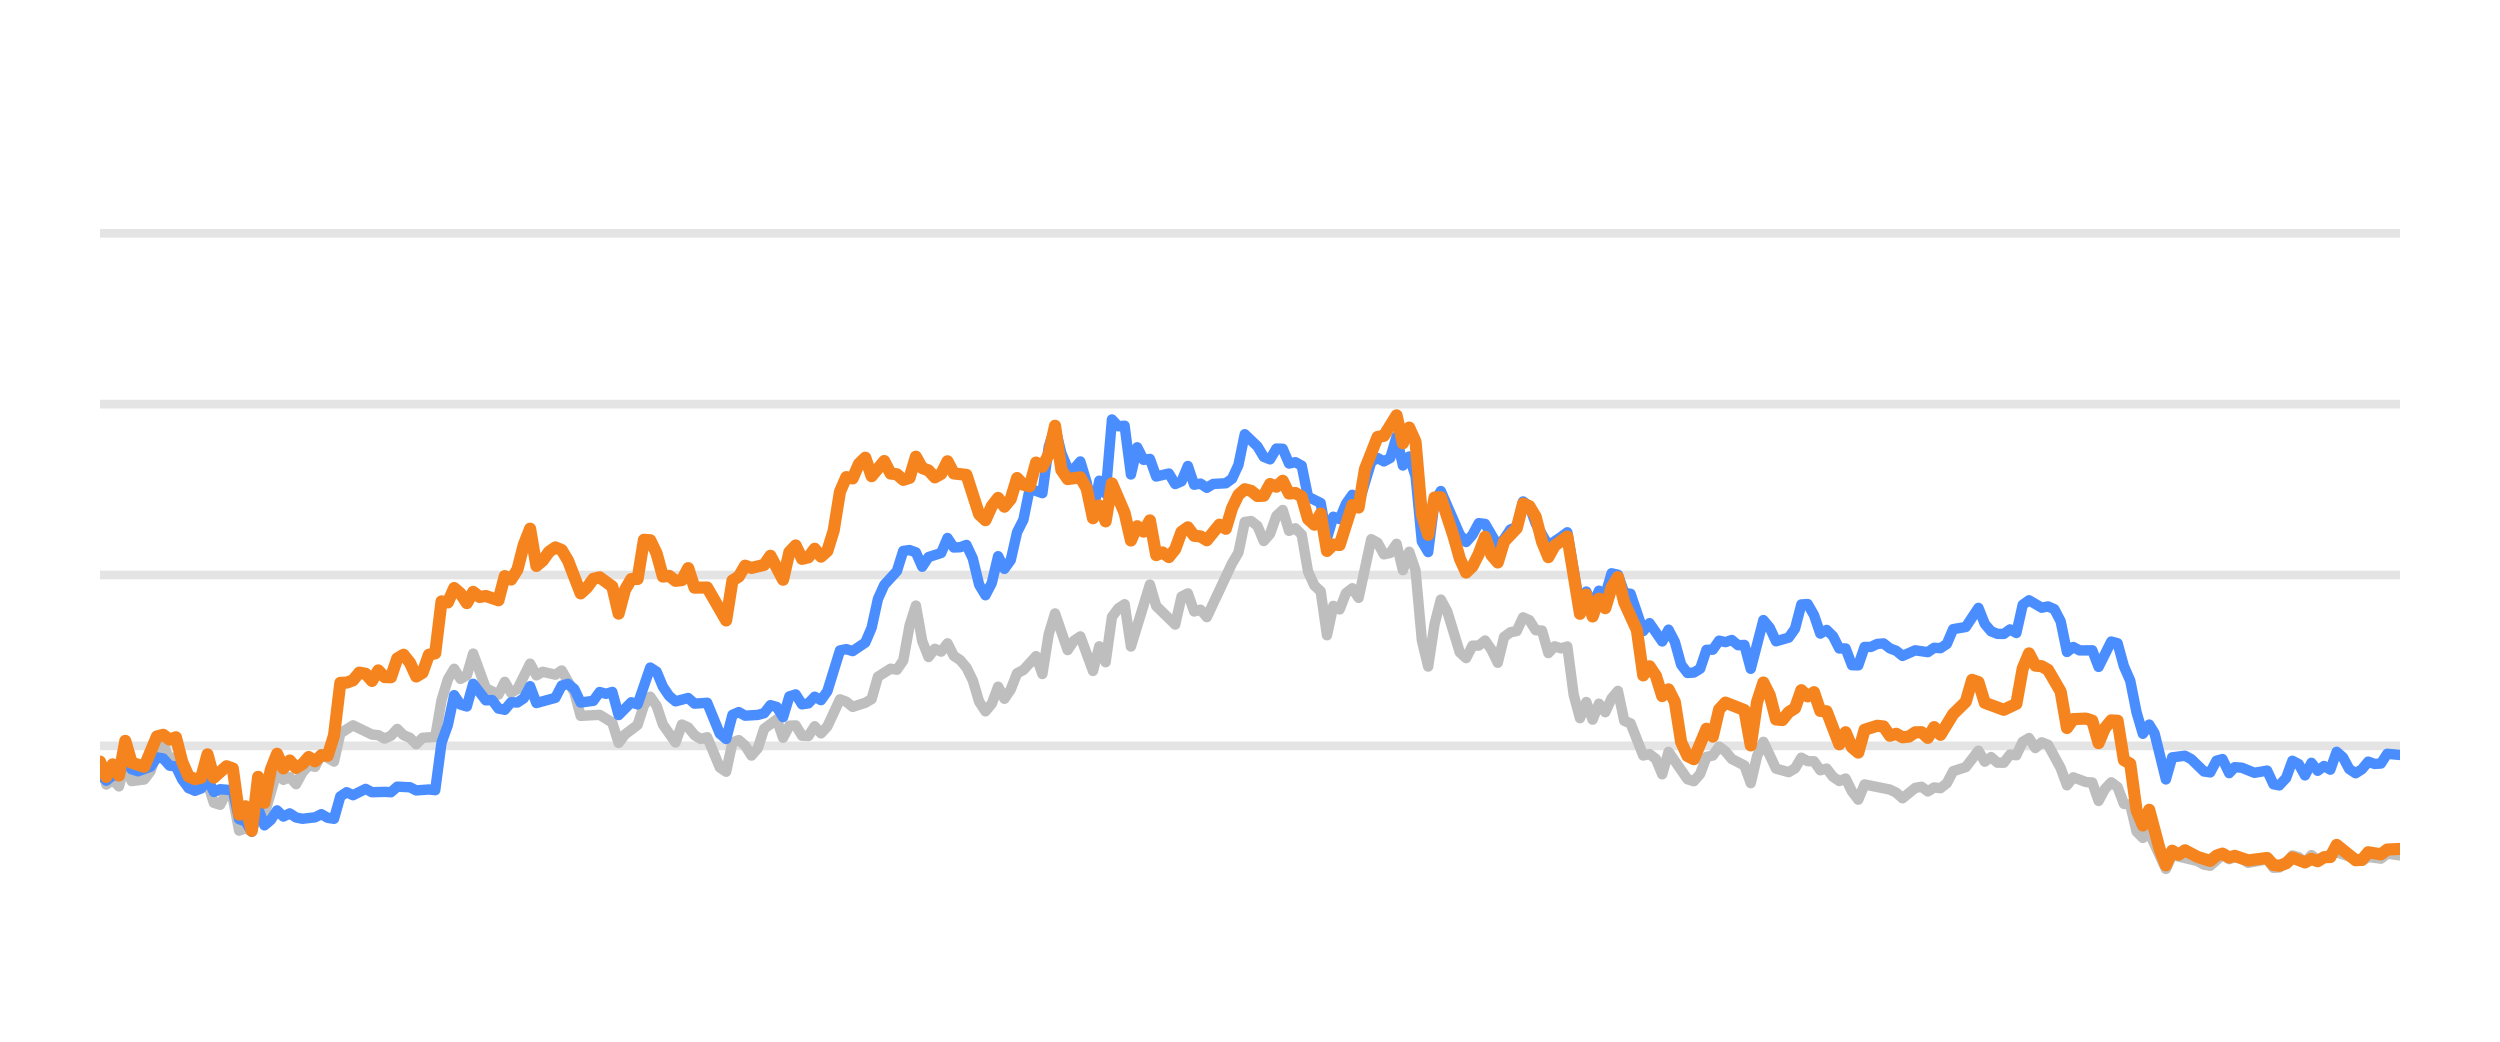
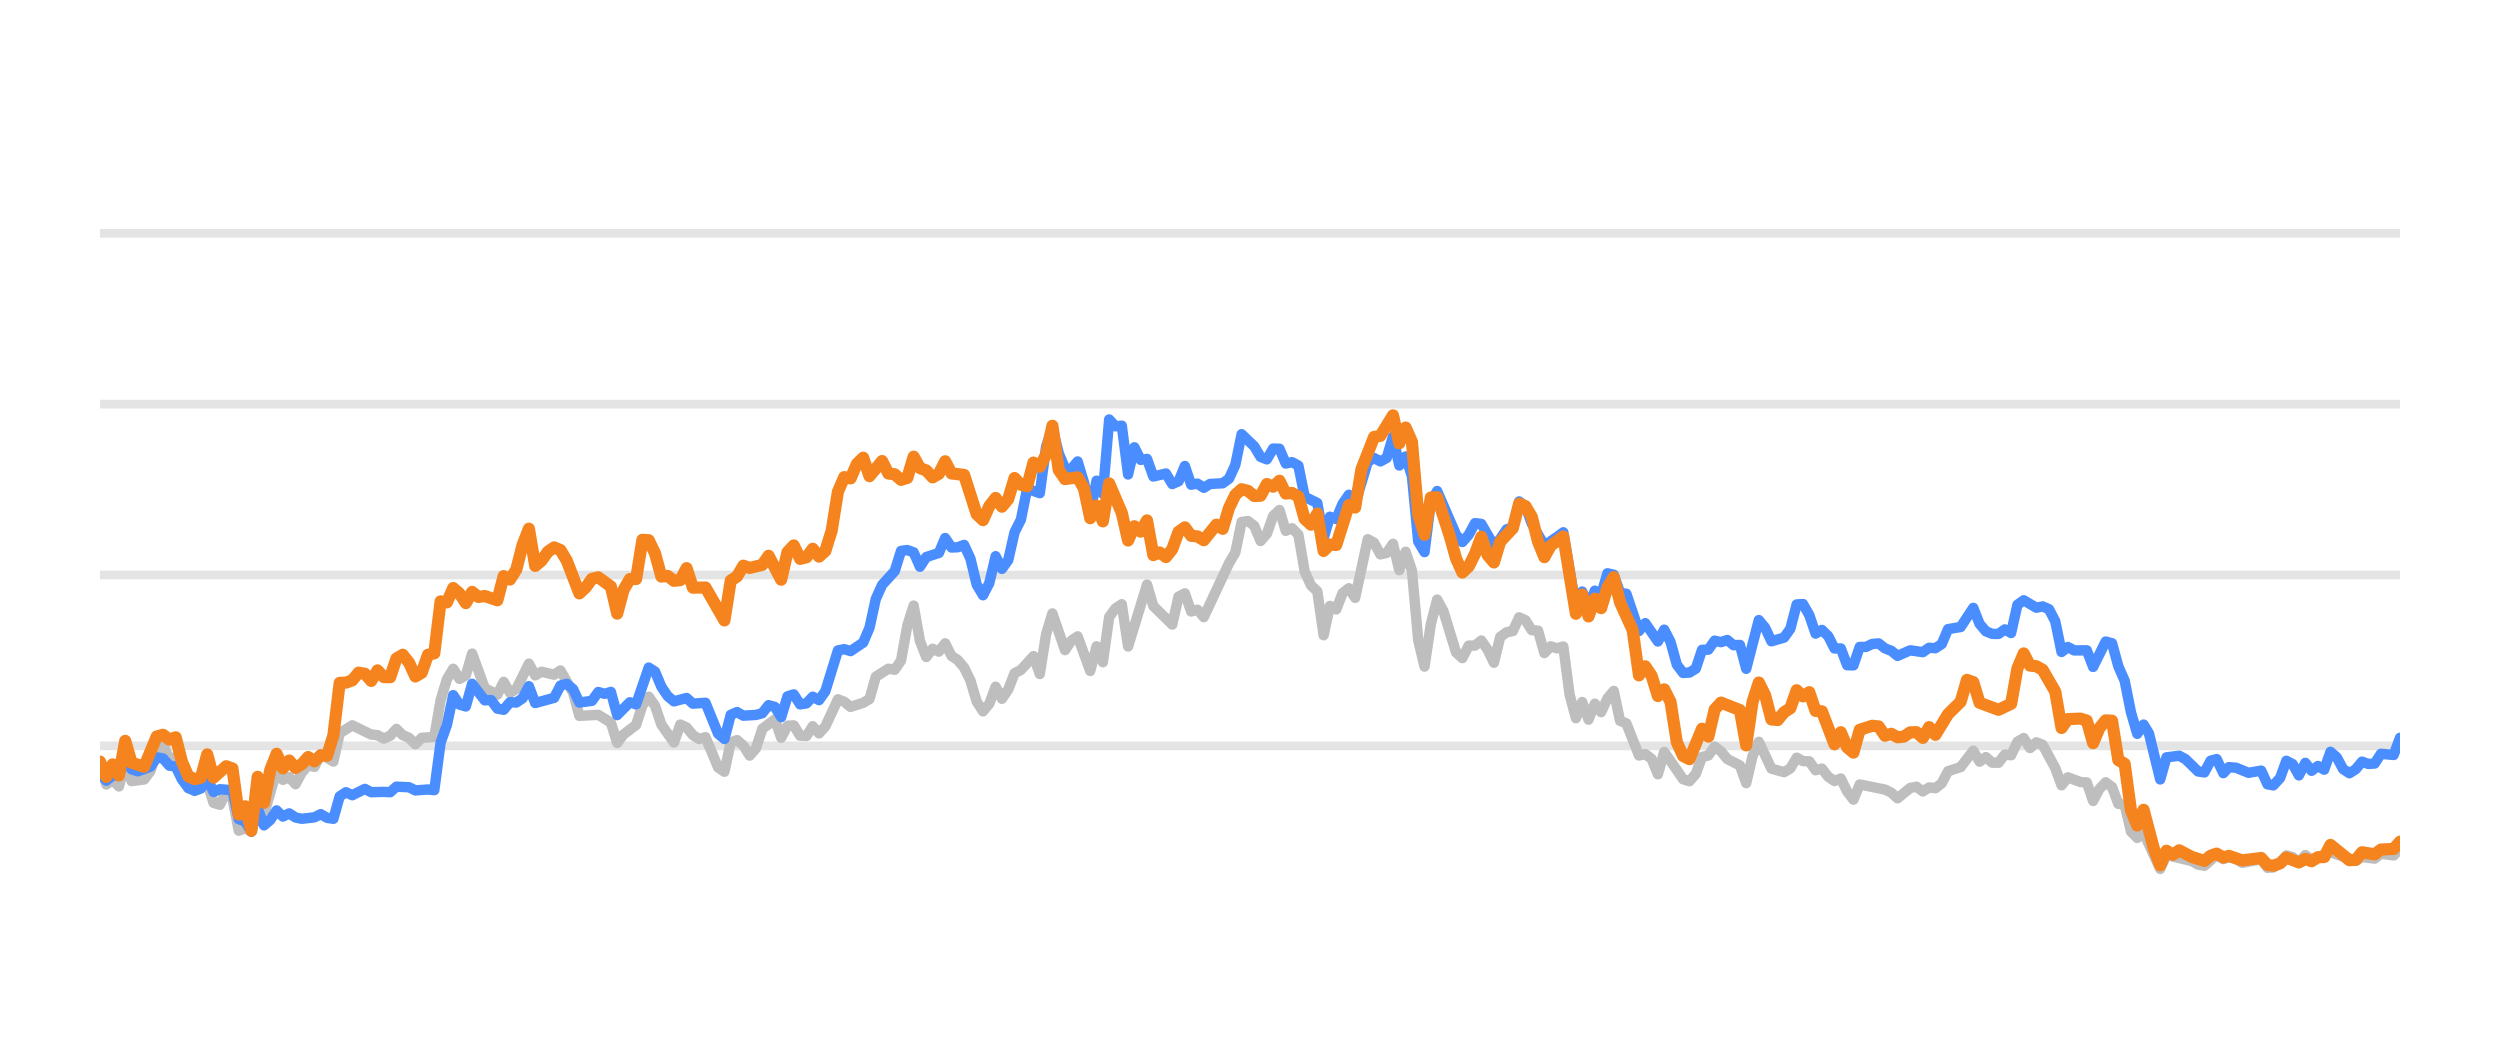
<svg xmlns="http://www.w3.org/2000/svg" width="144pt" height="60pt" viewBox="0 0 144 60" version="1.1">
  <defs>
    <style type="text/css">*{stroke-linejoin: round; stroke-linecap: butt}</style>
  </defs>
  <g id="figure_1">
    <g id="patch_1">
      <path d="M 0 60  L 144 60  L 144 0  L 0 0  L 0 60  z " style="fill: none; opacity: 0" />
    </g>
    <g id="axes_1">
      <g id="patch_2">
        <path d="M 5.76 52.8  L 138.24 52.8  L 138.24 3.6  L 5.76 3.6  L 5.76 52.8  z " style="fill: none" />
      </g>
      <g id="matplotlib.axis_1" />
      <g id="matplotlib.axis_2" />
      <g id="line2d_1">
-         <path d="M 5.76 42.96  L 138.24 42.96  " clip-path="url(#pd0d554f34b)" style="fill: none; stroke: #b2b2b2; stroke-opacity: 0.35; stroke-width: 0.5; stroke-linecap: square" />
+         <path d="M 5.76 42.96  L 138.24 42.96  " clip-path="url(#pd84ecc4bac)" style="fill: none; stroke: #b2b2b2; stroke-opacity: 0.35; stroke-width: 0.5; stroke-linecap: square" />
      </g>
      <g id="line2d_2">
-         <path d="M 5.76 33.12  L 138.24 33.12  " clip-path="url(#pd0d554f34b)" style="fill: none; stroke: #b2b2b2; stroke-opacity: 0.35; stroke-width: 0.5; stroke-linecap: square" />
+         <path d="M 5.76 33.12  L 138.24 33.12  " clip-path="url(#pd84ecc4bac)" style="fill: none; stroke: #b2b2b2; stroke-opacity: 0.35; stroke-width: 0.5; stroke-linecap: square" />
      </g>
      <g id="line2d_3">
-         <path d="M 5.76 23.28  L 138.24 23.28  " clip-path="url(#pd0d554f34b)" style="fill: none; stroke: #b2b2b2; stroke-opacity: 0.35; stroke-width: 0.5; stroke-linecap: square" />
+         <path d="M 5.76 23.28  L 138.24 23.28  " clip-path="url(#pd84ecc4bac)" style="fill: none; stroke: #b2b2b2; stroke-opacity: 0.35; stroke-width: 0.5; stroke-linecap: square" />
      </g>
      <g id="line2d_4">
-         <path d="M 5.76 13.44  L 138.24 13.44  " clip-path="url(#pd0d554f34b)" style="fill: none; stroke: #b2b2b2; stroke-opacity: 0.35; stroke-width: 0.5; stroke-linecap: square" />
+         <path d="M 5.76 13.44  L 138.24 13.44  " clip-path="url(#pd84ecc4bac)" style="fill: none; stroke: #b2b2b2; stroke-opacity: 0.35; stroke-width: 0.5; stroke-linecap: square" />
      </g>
      <g id="line2d_5">
-         <path d="M 5.76 43.929  L 6.124 45.189  L 6.489 44.913  L 6.853 45.297  L 7.217 43.954  L 7.582 44.992  L 8.31 44.898  L 8.674 44.416  L 9.039 43.309  L 9.403 42.871  L 9.767 43.762  L 10.132 43.595  L 10.496 44.761  L 10.86 45.405  L 11.589 45.356  L 11.953 45.105  L 12.317 46.242  L 12.682 46.355  L 13.046 45.636  L 13.41 45.971  L 13.775 47.846  L 14.139 47.713  L 14.503 47.88  L 14.868 46.128  L 15.232 46.916  L 15.96 44.406  L 16.325 44.918  L 16.689 44.766  L 17.053 45.169  L 17.418 44.495  L 17.782 44.087  L 18.146 44.17  L 18.511 43.432  L 19.239 43.865  L 19.603 42.237  L 20.332 41.779  L 21.425 42.311  L 21.789 42.345  L 22.154 42.542  L 22.518 42.379  L 22.882 41.986  L 23.246 42.345  L 23.611 42.498  L 23.975 42.867  L 24.339 42.498  L 25.068 42.448  L 25.432 40.333  L 25.797 39.127  L 26.161 38.522  L 26.525 39.103  L 26.89 38.901  L 27.254 37.646  L 27.982 39.639  L 28.711 40.008  L 29.075 39.275  L 29.44 39.905  L 29.804 39.688  L 30.533 38.227  L 30.897 38.901  L 31.261 38.694  L 31.99 38.862  L 32.354 38.621  L 33.083 39.89  L 33.447 41.233  L 34.54 41.174  L 35.268 41.622  L 35.633 42.793  L 35.997 42.306  L 36.726 41.755  L 37.09 40.628  L 37.454 40.131  L 37.819 40.648  L 38.183 41.735  L 38.911 42.768  L 39.276 41.735  L 39.64 41.897  L 40.004 42.345  L 40.369 42.566  L 40.733 42.463  L 41.462 44.205  L 41.826 44.451  L 42.19 42.763  L 42.554 42.63  L 42.919 42.945  L 43.283 43.521  L 43.647 43.108  L 44.012 41.981  L 44.74 41.44  L 45.105 42.493  L 45.469 41.799  L 45.833 41.784  L 46.197 42.375  L 46.562 42.394  L 46.926 41.833  L 47.29 42.242  L 47.655 41.843  L 48.383 40.279  L 48.748 40.421  L 49.112 40.716  L 49.841 40.48  L 50.205 40.264  L 50.569 38.98  L 51.298 38.517  L 51.662 38.576  L 52.026 38.045  L 52.391 36.033  L 52.755 34.881  L 53.119 36.923  L 53.484 37.843  L 53.848 37.371  L 54.212 37.533  L 54.576 37.056  L 54.941 37.779  L 55.305 38.02  L 55.669 38.453  L 56.034 39.196  L 56.398 40.416  L 56.762 40.972  L 57.127 40.534  L 57.491 39.555  L 57.855 40.249  L 58.219 39.713  L 58.584 38.778  L 58.948 38.591  L 59.677 37.794  L 60.041 38.822  L 60.405 36.534  L 60.77 35.334  L 61.498 37.445  L 61.862 36.903  L 62.227 36.657  L 62.955 38.645  L 63.32 37.228  L 63.684 38.143  L 64.048 35.536  L 64.413 35.044  L 64.777 34.803  L 65.141 37.238  L 66.234 33.671  L 66.598 34.906  L 67.691 35.974  L 68.056 34.365  L 68.42 34.178  L 68.784 35.221  L 69.149 35.118  L 69.513 35.546  L 70.97 32.441  L 71.334 31.831  L 71.699 30.065  L 72.063 30.011  L 72.427 30.291  L 72.792 31.162  L 73.156 30.749  L 73.52 29.715  L 73.884 29.376  L 74.249 30.576  L 74.613 30.429  L 74.977 30.793  L 75.342 32.918  L 75.706 33.72  L 76.07 34.06  L 76.435 36.589  L 76.799 34.901  L 77.163 35.103  L 77.527 34.168  L 77.892 33.883  L 78.256 34.434  L 78.985 31.059  L 79.349 31.26  L 79.713 31.929  L 80.078 31.851  L 80.442 31.324  L 80.806 32.844  L 81.17 31.782  L 81.535 32.859  L 81.899 36.884  L 82.263 38.394  L 82.628 35.954  L 82.992 34.537  L 83.356 35.206  L 84.085 37.578  L 84.449 37.907  L 84.813 37.189  L 85.178 37.184  L 85.542 36.894  L 85.906 37.42  L 86.271 38.173  L 86.635 36.687  L 86.999 36.421  L 87.364 36.348  L 87.728 35.56  L 88.092 35.723  L 88.456 36.298  L 88.821 36.323  L 89.185 37.617  L 89.549 37.228  L 89.914 37.346  L 90.278 37.238  L 90.642 40.008  L 91.007 41.366  L 91.371 40.436  L 91.735 41.45  L 92.1 40.534  L 92.464 41.022  L 92.828 40.224  L 93.192 39.796  L 93.557 41.518  L 93.921 41.666  L 94.65 43.516  L 95.014 43.437  L 95.378 43.713  L 95.743 44.598  L 96.107 43.309  L 97.2 44.884  L 97.564 44.997  L 97.928 44.579  L 98.293 43.6  L 98.657 43.516  L 99.021 43.004  L 99.386 43.28  L 99.75 43.718  L 100.478 44.092  L 100.843 45.11  L 101.207 43.555  L 101.571 42.729  L 102.3 44.274  L 103.029 44.475  L 103.393 44.259  L 103.757 43.644  L 104.121 43.841  L 104.486 43.851  L 104.85 44.367  L 105.214 44.269  L 105.579 44.741  L 105.943 44.987  L 106.307 44.844  L 106.672 45.587  L 107.036 46.06  L 107.4 45.184  L 108.857 45.479  L 109.222 45.656  L 109.586 45.981  L 110.315 45.386  L 110.679 45.317  L 111.043 45.587  L 111.408 45.356  L 111.772 45.4  L 112.136 45.115  L 112.5 44.421  L 113.229 44.185  L 113.958 43.24  L 114.322 43.87  L 114.686 43.609  L 115.051 43.929  L 115.415 43.934  L 115.779 43.462  L 116.143 43.501  L 116.508 42.724  L 116.872 42.512  L 117.236 43.088  L 117.601 42.758  L 117.965 42.901  L 118.694 44.239  L 119.058 45.233  L 119.422 44.775  L 120.151 45.046  L 120.515 45.071  L 120.879 46.133  L 121.244 45.445  L 121.608 45.061  L 121.972 45.331  L 122.337 46.301  L 122.701 46.345  L 123.065 47.895  L 123.429 48.264  L 123.794 47.964  L 124.755 50.05  L 125.118 49.248  L 126.582 49.597  L 126.945 49.804  L 127.309 49.868  L 128.014 49.248  L 128.401 49.484  L 128.72 49.376  L 129.129 49.479  L 129.493 49.7  L 130.586 49.494  L 130.951 49.986  L 131.285 49.966  L 131.679 49.7  L 132.041 49.272  L 132.405 49.371  L 132.765 49.681  L 133.138 49.253  L 133.498 49.513  L 134.591 49.09  L 136.049 49.587  L 136.411 49.361  L 137.141 49.459  L 137.505 49.169  L 138.24 49.272  L 138.24 49.272  " clip-path="url(#pd0d554f34b)" style="fill: none; stroke: #bebebe; stroke-width: 0.6; stroke-linecap: round" />
+         <path d="M 5.76 43.929  L 6.123 45.189  L 6.487 44.913  L 6.85 45.297  L 7.213 43.954  L 7.577 44.992  L 8.303 44.898  L 8.666 44.416  L 9.03 43.309  L 9.393 42.871  L 9.756 43.762  L 10.12 43.595  L 10.483 44.761  L 10.846 45.405  L 11.573 45.356  L 11.936 45.105  L 12.299 46.242  L 12.663 46.355  L 13.026 45.636  L 13.389 45.971  L 13.753 47.846  L 14.116 47.713  L 14.479 47.88  L 14.842 46.128  L 15.206 46.916  L 15.932 44.406  L 16.296 44.918  L 16.659 44.766  L 17.022 45.169  L 17.386 44.495  L 17.749 44.087  L 18.112 44.17  L 18.475 43.432  L 19.202 43.865  L 19.565 42.237  L 20.292 41.779  L 21.382 42.311  L 21.745 42.345  L 22.108 42.542  L 22.472 42.379  L 22.835 41.986  L 23.198 42.345  L 23.562 42.498  L 23.925 42.867  L 24.288 42.498  L 25.015 42.448  L 25.378 40.333  L 25.741 39.127  L 26.105 38.522  L 26.468 39.103  L 26.831 38.901  L 27.195 37.646  L 27.921 39.639  L 28.648 40.008  L 29.011 39.275  L 29.374 39.905  L 29.738 39.688  L 30.464 38.227  L 30.828 38.901  L 31.191 38.694  L 31.918 38.862  L 32.281 38.621  L 33.007 39.89  L 33.371 41.233  L 34.461 41.174  L 35.187 41.622  L 35.551 42.793  L 35.914 42.306  L 36.64 41.755  L 37.004 40.628  L 37.367 40.131  L 37.73 40.648  L 38.094 41.735  L 38.82 42.768  L 39.184 41.735  L 39.547 41.897  L 39.91 42.345  L 40.273 42.566  L 40.637 42.463  L 41.363 44.205  L 41.727 44.451  L 42.09 42.763  L 42.453 42.63  L 42.817 42.945  L 43.18 43.521  L 43.543 43.108  L 43.906 41.981  L 44.633 41.44  L 44.996 42.493  L 45.36 41.799  L 45.723 41.784  L 46.086 42.375  L 46.45 42.394  L 46.813 41.833  L 47.176 42.242  L 47.539 41.843  L 48.266 40.279  L 48.629 40.421  L 48.993 40.716  L 49.719 40.48  L 50.083 40.264  L 50.446 38.98  L 51.172 38.517  L 51.536 38.576  L 51.899 38.045  L 52.262 36.033  L 52.626 34.881  L 52.989 36.923  L 53.352 37.843  L 53.716 37.371  L 54.079 37.533  L 54.442 37.056  L 54.805 37.779  L 55.169 38.02  L 55.532 38.453  L 55.895 39.196  L 56.259 40.416  L 56.622 40.972  L 56.985 40.534  L 57.349 39.555  L 57.712 40.249  L 58.075 39.713  L 58.438 38.778  L 58.802 38.591  L 59.528 37.794  L 59.892 38.822  L 60.255 36.534  L 60.618 35.334  L 61.345 37.445  L 61.708 36.903  L 62.071 36.657  L 62.798 38.645  L 63.161 37.228  L 63.525 38.143  L 63.888 35.536  L 64.251 35.044  L 64.615 34.803  L 64.978 37.238  L 66.068 33.671  L 66.431 34.906  L 67.521 35.974  L 67.884 34.365  L 68.248 34.178  L 68.611 35.221  L 68.974 35.118  L 69.337 35.546  L 70.791 32.441  L 71.154 31.831  L 71.517 30.065  L 71.881 30.011  L 72.244 30.291  L 72.607 31.162  L 72.97 30.749  L 73.334 29.715  L 73.697 29.376  L 74.06 30.576  L 74.424 30.429  L 74.787 30.793  L 75.15 32.918  L 75.514 33.72  L 75.877 34.06  L 76.24 36.589  L 76.603 34.901  L 76.967 35.103  L 77.33 34.168  L 77.693 33.883  L 78.057 34.434  L 78.783 31.059  L 79.147 31.26  L 79.51 31.929  L 79.873 31.851  L 80.236 31.324  L 80.6 32.844  L 80.963 31.782  L 81.326 32.859  L 81.69 36.884  L 82.053 38.394  L 82.416 35.954  L 82.78 34.537  L 83.143 35.206  L 83.869 37.578  L 84.233 37.907  L 84.596 37.189  L 84.959 37.184  L 85.323 36.894  L 85.686 37.42  L 86.049 38.173  L 86.413 36.687  L 86.776 36.421  L 87.139 36.348  L 87.502 35.56  L 87.866 35.723  L 88.229 36.298  L 88.592 36.323  L 88.956 37.617  L 89.319 37.228  L 89.682 37.346  L 90.046 37.238  L 90.409 40.008  L 90.772 41.366  L 91.135 40.436  L 91.499 41.45  L 91.862 40.534  L 92.225 41.022  L 92.589 40.224  L 92.952 39.796  L 93.315 41.518  L 93.679 41.666  L 94.405 43.516  L 94.768 43.437  L 95.132 43.713  L 95.495 44.598  L 95.858 43.309  L 96.948 44.884  L 97.312 44.997  L 97.675 44.579  L 98.038 43.6  L 98.401 43.516  L 98.765 43.004  L 99.128 43.28  L 99.491 43.718  L 100.218 44.092  L 100.581 45.11  L 100.945 43.555  L 101.308 42.729  L 102.034 44.274  L 102.761 44.475  L 103.124 44.259  L 103.488 43.644  L 103.851 43.841  L 104.214 43.851  L 104.578 44.367  L 104.941 44.269  L 105.304 44.741  L 105.667 44.987  L 106.031 44.844  L 106.394 45.587  L 106.757 46.06  L 107.121 45.184  L 108.574 45.479  L 108.937 45.656  L 109.3 45.981  L 110.027 45.386  L 110.39 45.317  L 110.754 45.587  L 111.117 45.356  L 111.48 45.4  L 111.844 45.115  L 112.207 44.421  L 112.933 44.185  L 113.66 43.24  L 114.023 43.87  L 114.387 43.609  L 114.75 43.929  L 115.113 43.934  L 115.477 43.462  L 115.84 43.501  L 116.203 42.724  L 116.566 42.512  L 116.93 43.088  L 117.293 42.758  L 117.656 42.901  L 118.383 44.239  L 118.746 45.233  L 119.11 44.775  L 119.836 45.046  L 120.199 45.071  L 120.563 46.133  L 120.926 45.445  L 121.289 45.061  L 121.653 45.331  L 122.016 46.301  L 122.379 46.345  L 122.743 47.895  L 123.106 48.264  L 123.469 47.964  L 124.428 50.05  L 124.789 49.248  L 126.249 49.597  L 126.611 49.804  L 126.974 49.868  L 127.678 49.248  L 128.064 49.484  L 128.382 49.376  L 128.79 49.479  L 129.153 49.7  L 130.243 49.494  L 130.607 49.986  L 130.94 49.966  L 131.332 49.7  L 131.694 49.272  L 132.057 49.371  L 132.416 49.681  L 132.787 49.253  L 133.147 49.513  L 134.236 49.09  L 135.691 49.587  L 136.052 49.361  L 136.78 49.459  L 137.143 49.169  L 137.876 49.272  L 138.24 48.874  L 138.24 48.874  " clip-path="url(#pd84ecc4bac)" style="fill: none; stroke: #bebebe; stroke-width: 0.6; stroke-linecap: round" />
      </g>
      <g id="line2d_6">
-         <path d="M 5.76 44.598  L 6.124 44.967  L 6.489 44.672  L 6.853 44.648  L 7.217 43.742  L 7.582 44.308  L 7.946 44.426  L 8.674 44.165  L 9.039 43.624  L 9.403 43.688  L 9.767 44.101  L 10.132 44.151  L 10.496 44.903  L 10.86 45.381  L 11.225 45.553  L 11.589 45.415  L 11.953 44.83  L 12.317 45.617  L 12.682 45.459  L 13.41 45.518  L 13.775 47.181  L 14.139 47.314  L 14.503 47.91  L 14.868 46.561  L 15.232 47.541  L 15.596 47.231  L 15.96 46.68  L 16.325 47.034  L 16.689 46.852  L 17.053 47.088  L 17.418 47.162  L 18.146 47.078  L 18.511 46.896  L 18.875 47.108  L 19.239 47.162  L 19.603 45.873  L 19.968 45.632  L 20.332 45.804  L 21.061 45.44  L 21.425 45.632  L 22.154 45.612  L 22.518 45.632  L 22.882 45.312  L 23.611 45.346  L 23.975 45.528  L 24.704 45.474  L 25.068 45.513  L 25.432 42.778  L 25.797 41.76  L 26.161 40.042  L 26.525 40.584  L 26.89 40.692  L 27.254 39.388  L 27.982 40.338  L 28.347 40.323  L 28.711 40.815  L 29.075 40.884  L 29.44 40.446  L 29.804 40.466  L 30.168 40.22  L 30.533 39.526  L 30.897 40.495  L 31.99 40.195  L 32.354 39.491  L 32.718 39.388  L 33.083 39.693  L 33.447 40.466  L 34.176 40.367  L 34.54 39.86  L 34.904 39.964  L 35.268 39.855  L 35.633 41.189  L 36.361 40.451  L 36.726 40.574  L 37.454 38.453  L 37.819 38.685  L 38.183 39.555  L 38.547 40.092  L 38.911 40.397  L 39.64 40.205  L 40.004 40.53  L 40.733 40.48  L 41.462 42.261  L 41.826 42.566  L 42.19 41.174  L 42.554 41.017  L 42.919 41.223  L 43.647 41.179  L 44.012 41.081  L 44.376 40.618  L 44.74 40.721  L 45.105 41.307  L 45.469 40.111  L 45.833 39.998  L 46.197 40.569  L 46.562 40.515  L 46.926 40.131  L 47.29 40.328  L 47.655 39.816  L 48.383 37.464  L 48.748 37.391  L 49.112 37.504  L 49.841 37.012  L 50.205 36.161  L 50.569 34.498  L 50.933 33.691  L 51.662 32.894  L 52.026 31.733  L 52.391 31.683  L 52.755 31.816  L 53.119 32.643  L 53.484 32.087  L 54.212 31.851  L 54.576 30.99  L 54.941 31.536  L 55.305 31.521  L 55.669 31.388  L 56.034 32.17  L 56.398 33.681  L 56.762 34.286  L 57.127 33.582  L 57.491 32.038  L 57.855 32.766  L 58.219 32.259  L 58.584 30.655  L 58.948 29.937  L 59.312 28.146  L 60.041 28.407  L 60.405 25.735  L 60.77 24.623  L 61.134 26.104  L 61.498 26.98  L 61.862 27.009  L 62.227 26.581  L 62.591 27.782  L 62.955 29.499  L 63.32 27.688  L 63.684 28.441  L 64.048 24.161  L 64.413 24.554  L 64.777 24.52  L 65.141 27.329  L 65.505 25.765  L 65.87 26.488  L 66.234 26.434  L 66.598 27.447  L 67.327 27.275  L 67.691 27.88  L 68.056 27.723  L 68.42 26.842  L 68.784 27.92  L 69.149 27.856  L 69.513 28.097  L 69.877 27.875  L 70.606 27.836  L 70.97 27.57  L 71.334 26.778  L 71.699 25.012  L 72.427 25.71  L 72.792 26.316  L 73.156 26.458  L 73.52 25.838  L 73.884 25.848  L 74.249 26.699  L 74.613 26.621  L 74.977 26.822  L 75.342 28.613  L 76.07 28.972  L 76.435 30.995  L 76.799 29.765  L 77.163 29.897  L 77.527 29.022  L 77.892 28.5  L 78.256 29.007  L 78.985 26.601  L 79.349 26.38  L 79.713 26.576  L 80.078 26.38  L 80.442 25.15  L 80.806 26.813  L 81.17 26.296  L 81.535 27.418  L 81.899 31.191  L 82.263 31.801  L 82.628 28.899  L 82.992 28.284  L 84.085 30.803  L 84.449 31.221  L 84.813 30.808  L 85.178 30.134  L 85.542 30.178  L 86.271 31.428  L 86.635 31.044  L 86.999 30.498  L 87.364 30.365  L 87.728 28.884  L 88.092 29.154  L 88.456 30.153  L 89.185 31.423  L 89.914 30.931  L 90.278 30.66  L 91.007 34.999  L 91.371 34.074  L 91.735 34.916  L 92.1 34.025  L 92.464 34.261  L 92.828 33.022  L 93.192 33.105  L 93.557 34.153  L 93.921 34.202  L 94.65 36.348  L 95.014 35.895  L 95.743 36.948  L 96.107 36.269  L 96.471 36.972  L 96.835 38.286  L 97.2 38.763  L 97.564 38.739  L 97.928 38.517  L 98.293 37.43  L 98.657 37.42  L 99.021 36.903  L 99.386 36.987  L 99.75 36.864  L 100.114 37.164  L 100.478 37.149  L 100.843 38.522  L 101.571 35.718  L 101.936 36.156  L 102.3 36.938  L 103.029 36.726  L 103.393 36.215  L 103.757 34.817  L 104.121 34.793  L 104.486 35.427  L 104.85 36.495  L 105.214 36.284  L 105.579 36.638  L 105.943 37.351  L 106.307 37.351  L 106.672 38.316  L 107.036 38.325  L 107.4 37.263  L 107.764 37.263  L 108.129 37.09  L 108.493 37.061  L 108.857 37.346  L 109.222 37.484  L 109.586 37.779  L 110.315 37.459  L 111.043 37.563  L 111.408 37.312  L 111.772 37.336  L 112.136 37.095  L 112.5 36.239  L 113.229 36.116  L 113.958 35.014  L 114.322 35.934  L 114.686 36.362  L 115.051 36.51  L 115.415 36.515  L 115.779 36.254  L 116.143 36.461  L 116.508 34.837  L 116.872 34.576  L 117.601 35.004  L 117.965 34.931  L 118.329 35.088  L 118.694 35.787  L 119.058 37.553  L 119.422 37.268  L 119.786 37.464  L 120.515 37.459  L 120.879 38.414  L 121.608 36.953  L 121.972 37.051  L 122.337 38.379  L 122.701 39.206  L 123.065 41.031  L 123.429 42.266  L 123.794 41.735  L 124.101 42.237  L 124.755 44.894  L 125.118 43.624  L 125.852 43.531  L 126.218 43.728  L 126.945 44.436  L 127.309 44.49  L 127.669 43.816  L 128.014 43.723  L 128.401 44.534  L 128.72 44.19  L 129.129 44.22  L 129.855 44.515  L 130.586 44.387  L 130.951 45.174  L 131.285 45.238  L 131.679 44.815  L 132.041 43.821  L 132.405 44.013  L 132.765 44.662  L 133.138 43.939  L 133.498 44.397  L 133.863 44.121  L 134.226 44.333  L 134.591 43.304  L 134.955 43.624  L 135.316 44.298  L 135.684 44.539  L 136.049 44.308  L 136.411 43.87  L 136.776 44.003  L 137.141 43.978  L 137.505 43.418  L 138.24 43.486  L 138.24 43.486  " clip-path="url(#pd0d554f34b)" style="fill: none; stroke: #4a8dff; stroke-width: 0.6; stroke-linecap: round" />
+         <path d="M 5.76 44.598  L 6.123 44.967  L 6.487 44.672  L 6.85 44.648  L 7.213 43.742  L 7.577 44.308  L 7.94 44.426  L 8.666 44.165  L 9.03 43.624  L 9.393 43.688  L 9.756 44.101  L 10.12 44.151  L 10.483 44.903  L 10.846 45.381  L 11.209 45.553  L 11.573 45.415  L 11.936 44.83  L 12.299 45.617  L 12.663 45.459  L 13.389 45.518  L 13.753 47.181  L 14.116 47.314  L 14.479 47.91  L 14.842 46.561  L 15.206 47.541  L 15.569 47.231  L 15.932 46.68  L 16.296 47.034  L 16.659 46.852  L 17.022 47.088  L 17.386 47.162  L 18.112 47.078  L 18.475 46.896  L 18.839 47.108  L 19.202 47.162  L 19.565 45.873  L 19.929 45.632  L 20.292 45.804  L 21.019 45.44  L 21.382 45.632  L 22.108 45.612  L 22.472 45.632  L 22.835 45.312  L 23.562 45.346  L 23.925 45.528  L 24.652 45.474  L 25.015 45.513  L 25.378 42.778  L 25.741 41.76  L 26.105 40.042  L 26.468 40.584  L 26.831 40.692  L 27.195 39.388  L 27.921 40.338  L 28.285 40.323  L 28.648 40.815  L 29.011 40.884  L 29.374 40.446  L 29.738 40.466  L 30.101 40.22  L 30.464 39.526  L 30.828 40.495  L 31.918 40.195  L 32.281 39.491  L 32.644 39.388  L 33.007 39.693  L 33.371 40.466  L 34.097 40.367  L 34.461 39.86  L 34.824 39.964  L 35.187 39.855  L 35.551 41.189  L 36.277 40.451  L 36.64 40.574  L 37.367 38.453  L 37.73 38.685  L 38.094 39.555  L 38.457 40.092  L 38.82 40.397  L 39.547 40.205  L 39.91 40.53  L 40.637 40.48  L 41.363 42.261  L 41.727 42.566  L 42.09 41.174  L 42.453 41.017  L 42.817 41.223  L 43.543 41.179  L 43.906 41.081  L 44.27 40.618  L 44.633 40.721  L 44.996 41.307  L 45.36 40.111  L 45.723 39.998  L 46.086 40.569  L 46.45 40.515  L 46.813 40.131  L 47.176 40.328  L 47.539 39.816  L 48.266 37.464  L 48.629 37.391  L 48.993 37.504  L 49.719 37.012  L 50.083 36.161  L 50.446 34.498  L 50.809 33.691  L 51.536 32.894  L 51.899 31.733  L 52.262 31.683  L 52.626 31.816  L 52.989 32.643  L 53.352 32.087  L 54.079 31.851  L 54.442 30.99  L 54.805 31.536  L 55.169 31.521  L 55.532 31.388  L 55.895 32.17  L 56.259 33.681  L 56.622 34.286  L 56.985 33.582  L 57.349 32.038  L 57.712 32.766  L 58.075 32.259  L 58.438 30.655  L 58.802 29.937  L 59.165 28.146  L 59.892 28.407  L 60.255 25.735  L 60.618 24.623  L 60.982 26.104  L 61.345 26.98  L 61.708 27.009  L 62.071 26.581  L 62.435 27.782  L 62.798 29.499  L 63.161 27.688  L 63.525 28.441  L 63.888 24.161  L 64.251 24.554  L 64.615 24.52  L 64.978 27.329  L 65.341 25.765  L 65.704 26.488  L 66.068 26.434  L 66.431 27.447  L 67.158 27.275  L 67.521 27.88  L 67.884 27.723  L 68.248 26.842  L 68.611 27.92  L 68.974 27.856  L 69.337 28.097  L 69.701 27.875  L 70.427 27.836  L 70.791 27.57  L 71.154 26.778  L 71.517 25.012  L 72.244 25.71  L 72.607 26.316  L 72.97 26.458  L 73.334 25.838  L 73.697 25.848  L 74.06 26.699  L 74.424 26.621  L 74.787 26.822  L 75.15 28.613  L 75.877 28.972  L 76.24 30.995  L 76.603 29.765  L 76.967 29.897  L 77.33 29.022  L 77.693 28.5  L 78.057 29.007  L 78.783 26.601  L 79.147 26.38  L 79.51 26.576  L 79.873 26.38  L 80.236 25.15  L 80.6 26.813  L 80.963 26.296  L 81.326 27.418  L 81.69 31.191  L 82.053 31.801  L 82.416 28.899  L 82.78 28.284  L 83.869 30.803  L 84.233 31.221  L 84.596 30.808  L 84.959 30.134  L 85.323 30.178  L 86.049 31.428  L 86.413 31.044  L 86.776 30.498  L 87.139 30.365  L 87.502 28.884  L 87.866 29.154  L 88.229 30.153  L 88.956 31.423  L 89.682 30.931  L 90.046 30.66  L 90.772 34.999  L 91.135 34.074  L 91.499 34.916  L 91.862 34.025  L 92.225 34.261  L 92.589 33.022  L 92.952 33.105  L 93.315 34.153  L 93.679 34.202  L 94.405 36.348  L 94.768 35.895  L 95.495 36.948  L 95.858 36.269  L 96.222 36.972  L 96.585 38.286  L 96.948 38.763  L 97.312 38.739  L 97.675 38.517  L 98.038 37.43  L 98.401 37.42  L 98.765 36.903  L 99.128 36.987  L 99.491 36.864  L 99.855 37.164  L 100.218 37.149  L 100.581 38.522  L 101.308 35.718  L 101.671 36.156  L 102.034 36.938  L 102.761 36.726  L 103.124 36.215  L 103.488 34.817  L 103.851 34.793  L 104.214 35.427  L 104.578 36.495  L 104.941 36.284  L 105.304 36.638  L 105.667 37.351  L 106.031 37.351  L 106.394 38.316  L 106.757 38.325  L 107.121 37.263  L 107.484 37.263  L 107.847 37.09  L 108.211 37.061  L 108.574 37.346  L 108.937 37.484  L 109.3 37.779  L 110.027 37.459  L 110.754 37.563  L 111.117 37.312  L 111.48 37.336  L 111.844 37.095  L 112.207 36.239  L 112.933 36.116  L 113.66 35.014  L 114.023 35.934  L 114.387 36.362  L 114.75 36.51  L 115.113 36.515  L 115.477 36.254  L 115.84 36.461  L 116.203 34.837  L 116.566 34.576  L 117.293 35.004  L 117.656 34.931  L 118.02 35.088  L 118.383 35.787  L 118.746 37.553  L 119.11 37.268  L 119.473 37.464  L 120.199 37.459  L 120.563 38.414  L 121.289 36.953  L 121.653 37.051  L 122.016 38.379  L 122.379 39.206  L 122.743 41.031  L 123.106 42.266  L 123.469 41.735  L 123.776 42.237  L 124.428 44.894  L 124.789 43.624  L 125.521 43.531  L 125.887 43.728  L 126.611 44.436  L 126.974 44.49  L 127.333 43.816  L 127.678 43.723  L 128.064 44.534  L 128.382 44.19  L 128.79 44.22  L 129.514 44.515  L 130.243 44.387  L 130.607 45.174  L 130.94 45.238  L 131.332 44.815  L 131.694 43.821  L 132.057 44.013  L 132.416 44.662  L 132.787 43.939  L 133.147 44.397  L 133.511 44.121  L 133.872 44.333  L 134.236 43.304  L 134.599 43.624  L 134.96 44.298  L 135.327 44.539  L 135.691 44.308  L 136.052 43.87  L 136.415 44.003  L 136.78 43.978  L 137.143 43.418  L 137.876 43.486  L 138.24 42.498  L 138.24 42.498  " clip-path="url(#pd84ecc4bac)" style="fill: none; stroke: #4a8dff; stroke-width: 0.6; stroke-linecap: round" />
      </g>
      <g id="line2d_7">
-         <path d="M 5.76 43.87  L 6.124 44.751  L 6.489 44.028  L 6.853 44.667  L 7.217 42.675  L 7.582 43.929  L 8.31 44.165  L 9.039 42.419  L 9.403 42.325  L 9.767 42.601  L 10.132 42.468  L 10.496 43.885  L 10.86 44.716  L 11.225 44.874  L 11.589 44.795  L 11.953 43.452  L 12.317 44.79  L 13.046 44.136  L 13.41 44.264  L 13.775 46.921  L 14.139 46.443  L 14.503 47.85  L 14.868 44.746  L 15.232 46.237  L 15.596 44.343  L 15.96 43.418  L 16.325 44.259  L 16.689 43.806  L 17.053 44.234  L 17.418 44.013  L 17.782 43.605  L 18.146 43.851  L 18.511 43.506  L 18.875 43.531  L 19.239 42.36  L 19.603 39.334  L 19.968 39.319  L 20.332 39.186  L 20.696 38.744  L 21.061 38.808  L 21.425 39.221  L 21.789 38.616  L 22.154 38.999  L 22.518 39.009  L 22.882 37.927  L 23.246 37.715  L 23.611 38.173  L 23.975 38.965  L 24.339 38.748  L 24.704 37.715  L 25.068 37.632  L 25.432 34.64  L 25.797 34.699  L 26.161 33.873  L 26.525 34.188  L 26.89 34.739  L 27.254 34.094  L 27.618 34.384  L 27.982 34.33  L 28.711 34.576  L 29.075 33.184  L 29.44 33.381  L 29.804 32.81  L 30.168 31.388  L 30.533 30.453  L 30.897 32.598  L 31.261 32.293  L 31.625 31.782  L 31.99 31.531  L 32.354 31.683  L 32.718 32.289  L 33.447 34.178  L 33.811 33.843  L 34.176 33.341  L 34.54 33.253  L 35.268 33.784  L 35.633 35.344  L 35.997 33.981  L 36.361 33.356  L 36.726 33.351  L 37.09 31.093  L 37.454 31.118  L 37.819 31.875  L 38.183 33.209  L 38.547 33.174  L 38.911 33.455  L 39.276 33.415  L 39.64 32.726  L 40.004 33.848  L 40.733 33.843  L 41.826 35.737  L 42.19 33.44  L 42.554 33.209  L 42.919 32.584  L 43.283 32.712  L 44.012 32.539  L 44.376 32.013  L 45.105 33.391  L 45.469 31.801  L 45.833 31.418  L 46.197 32.19  L 46.562 32.102  L 46.926 31.61  L 47.29 32.062  L 47.655 31.737  L 48.019 30.567  L 48.383 28.318  L 48.748 27.482  L 49.112 27.555  L 49.476 26.719  L 49.841 26.365  L 50.205 27.428  L 50.933 26.557  L 51.298 27.275  L 51.662 27.319  L 52.026 27.639  L 52.391 27.526  L 52.755 26.306  L 53.119 26.96  L 53.484 27.098  L 53.848 27.496  L 54.212 27.29  L 54.576 26.571  L 54.941 27.27  L 55.669 27.354  L 56.398 29.622  L 56.762 29.961  L 57.127 29.15  L 57.491 28.682  L 57.855 29.184  L 58.219 28.741  L 58.584 27.536  L 58.948 27.92  L 59.312 28.008  L 59.677 26.645  L 60.041 26.886  L 60.405 26.183  L 60.77 24.525  L 61.134 27.068  L 61.498 27.595  L 62.227 27.496  L 62.591 28.131  L 62.955 29.848  L 63.32 29.12  L 63.684 30.03  L 64.048 27.846  L 64.777 29.543  L 65.141 31.132  L 65.505 30.311  L 65.87 30.621  L 66.234 29.976  L 66.598 31.974  L 66.963 31.821  L 67.327 32.087  L 67.691 31.634  L 68.056 30.635  L 68.42 30.375  L 68.784 30.862  L 69.149 30.896  L 69.513 31.118  L 70.241 30.222  L 70.606 30.458  L 70.97 29.258  L 71.334 28.505  L 71.699 28.18  L 72.063 28.274  L 72.427 28.569  L 72.792 28.554  L 73.156 27.88  L 73.52 28.033  L 73.884 27.693  L 74.249 28.426  L 74.613 28.397  L 74.977 28.603  L 75.342 29.888  L 75.706 30.222  L 76.07 29.583  L 76.435 31.733  L 76.799 31.364  L 77.163 31.393  L 77.892 29.095  L 78.256 29.233  L 78.62 27.024  L 79.349 25.169  L 79.713 25.105  L 80.442 23.925  L 80.806 25.533  L 81.17 24.628  L 81.535 25.445  L 81.899 29.642  L 82.263 30.803  L 82.628 28.658  L 82.992 28.643  L 83.721 30.872  L 84.085 32.17  L 84.449 32.977  L 84.813 32.628  L 85.178 31.905  L 85.542 30.921  L 85.906 31.969  L 86.271 32.397  L 86.635 31.196  L 87.364 30.424  L 87.728 29.012  L 88.092 29.154  L 88.456 29.765  L 88.821 31.201  L 89.185 32.092  L 89.549 31.432  L 90.278 30.901  L 91.007 35.354  L 91.371 34.247  L 91.735 35.506  L 92.1 34.483  L 92.464 35.029  L 92.828 33.833  L 93.192 33.243  L 93.557 34.699  L 94.285 36.293  L 94.65 38.901  L 95.014 38.379  L 95.378 38.921  L 95.743 40.092  L 96.107 39.708  L 96.471 40.426  L 96.835 42.753  L 97.2 43.545  L 97.564 43.728  L 98.293 41.976  L 98.657 42.429  L 99.021 40.864  L 99.386 40.47  L 100.478 40.899  L 100.843 42.935  L 101.207 40.436  L 101.571 39.314  L 101.936 40.042  L 102.3 41.44  L 102.664 41.474  L 103.029 41.022  L 103.393 40.795  L 103.757 39.757  L 104.121 40.111  L 104.486 39.87  L 104.85 40.948  L 105.214 40.972  L 105.943 42.871  L 106.307 42.178  L 106.672 43.044  L 107.036 43.349  L 107.4 42.035  L 108.129 41.804  L 108.493 41.843  L 108.857 42.379  L 109.222 42.266  L 109.586 42.468  L 109.95 42.429  L 110.315 42.183  L 110.679 42.173  L 111.043 42.502  L 111.408 41.883  L 111.772 42.325  L 112.5 41.135  L 113.229 40.421  L 113.593 39.162  L 113.958 39.29  L 114.322 40.48  L 115.415 40.884  L 116.143 40.539  L 116.508 38.502  L 116.872 37.637  L 117.236 38.34  L 117.601 38.375  L 117.965 38.581  L 118.694 39.836  L 119.058 41.932  L 119.422 41.42  L 120.151 41.391  L 120.515 41.509  L 120.879 42.803  L 121.244 41.937  L 121.608 41.494  L 121.972 41.514  L 122.337 43.782  L 122.701 43.993  L 123.065 46.67  L 123.429 47.55  L 123.794 46.645  L 124.391 48.894  L 124.755 49.843  L 125.118 49.002  L 125.49 49.233  L 125.852 48.977  L 126.582 49.361  L 127.309 49.587  L 127.669 49.287  L 128.014 49.169  L 128.401 49.39  L 128.72 49.297  L 129.493 49.558  L 130.586 49.42  L 130.951 49.823  L 131.285 49.868  L 131.679 49.73  L 132.041 49.395  L 132.765 49.676  L 133.138 49.474  L 133.498 49.607  L 133.863 49.376  L 134.226 49.366  L 134.591 48.667  L 135.684 49.548  L 136.049 49.528  L 136.411 49.09  L 137.141 49.208  L 137.505 48.933  L 138.24 48.898  L 138.24 48.898  " clip-path="url(#pd0d554f34b)" style="fill: none; stroke: #f5841e; stroke-width: 0.7; stroke-linecap: round" />
+         <path d="M 5.76 43.87  L 6.123 44.751  L 6.487 44.028  L 6.85 44.667  L 7.213 42.675  L 7.577 43.929  L 8.303 44.165  L 9.03 42.419  L 9.393 42.325  L 9.756 42.601  L 10.12 42.468  L 10.483 43.885  L 10.846 44.716  L 11.209 44.874  L 11.573 44.795  L 11.936 43.452  L 12.299 44.79  L 13.026 44.136  L 13.389 44.264  L 13.753 46.921  L 14.116 46.443  L 14.479 47.85  L 14.842 44.746  L 15.206 46.237  L 15.569 44.343  L 15.932 43.418  L 16.296 44.259  L 16.659 43.806  L 17.022 44.234  L 17.386 44.013  L 17.749 43.605  L 18.112 43.851  L 18.475 43.506  L 18.839 43.531  L 19.202 42.36  L 19.565 39.334  L 19.929 39.319  L 20.292 39.186  L 20.655 38.744  L 21.019 38.808  L 21.382 39.221  L 21.745 38.616  L 22.108 38.999  L 22.472 39.009  L 22.835 37.927  L 23.198 37.715  L 23.562 38.173  L 23.925 38.965  L 24.288 38.748  L 24.652 37.715  L 25.015 37.632  L 25.378 34.64  L 25.741 34.699  L 26.105 33.873  L 26.468 34.188  L 26.831 34.739  L 27.195 34.094  L 27.558 34.384  L 27.921 34.33  L 28.648 34.576  L 29.011 33.184  L 29.374 33.381  L 29.738 32.81  L 30.101 31.388  L 30.464 30.453  L 30.828 32.598  L 31.191 32.293  L 31.554 31.782  L 31.918 31.531  L 32.281 31.683  L 32.644 32.289  L 33.371 34.178  L 33.734 33.843  L 34.097 33.341  L 34.461 33.253  L 35.187 33.784  L 35.551 35.344  L 35.914 33.981  L 36.277 33.356  L 36.64 33.351  L 37.004 31.093  L 37.367 31.118  L 37.73 31.875  L 38.094 33.209  L 38.457 33.174  L 38.82 33.455  L 39.184 33.415  L 39.547 32.726  L 39.91 33.848  L 40.637 33.843  L 41.727 35.737  L 42.09 33.44  L 42.453 33.209  L 42.817 32.584  L 43.18 32.712  L 43.906 32.539  L 44.27 32.013  L 44.996 33.391  L 45.36 31.801  L 45.723 31.418  L 46.086 32.19  L 46.45 32.102  L 46.813 31.61  L 47.176 32.062  L 47.539 31.737  L 47.903 30.567  L 48.266 28.318  L 48.629 27.482  L 48.993 27.555  L 49.356 26.719  L 49.719 26.365  L 50.083 27.428  L 50.809 26.557  L 51.172 27.275  L 51.536 27.319  L 51.899 27.639  L 52.262 27.526  L 52.626 26.306  L 52.989 26.96  L 53.352 27.098  L 53.716 27.496  L 54.079 27.29  L 54.442 26.571  L 54.805 27.27  L 55.532 27.354  L 56.259 29.622  L 56.622 29.961  L 56.985 29.15  L 57.349 28.682  L 57.712 29.184  L 58.075 28.741  L 58.438 27.536  L 58.802 27.92  L 59.165 28.008  L 59.528 26.645  L 59.892 26.886  L 60.255 26.183  L 60.618 24.525  L 60.982 27.068  L 61.345 27.595  L 62.071 27.496  L 62.435 28.131  L 62.798 29.848  L 63.161 29.12  L 63.525 30.03  L 63.888 27.846  L 64.615 29.543  L 64.978 31.132  L 65.341 30.311  L 65.704 30.621  L 66.068 29.976  L 66.431 31.974  L 66.794 31.821  L 67.158 32.087  L 67.521 31.634  L 67.884 30.635  L 68.248 30.375  L 68.611 30.862  L 68.974 30.896  L 69.337 31.118  L 70.064 30.222  L 70.427 30.458  L 70.791 29.258  L 71.154 28.505  L 71.517 28.18  L 71.881 28.274  L 72.244 28.569  L 72.607 28.554  L 72.97 27.88  L 73.334 28.033  L 73.697 27.693  L 74.06 28.426  L 74.424 28.397  L 74.787 28.603  L 75.15 29.888  L 75.514 30.222  L 75.877 29.583  L 76.24 31.733  L 76.603 31.364  L 76.967 31.393  L 77.693 29.095  L 78.057 29.233  L 78.42 27.024  L 79.147 25.169  L 79.51 25.105  L 80.236 23.925  L 80.6 25.533  L 80.963 24.628  L 81.326 25.445  L 81.69 29.642  L 82.053 30.803  L 82.416 28.658  L 82.78 28.643  L 83.506 30.872  L 83.869 32.17  L 84.233 32.977  L 84.596 32.628  L 84.959 31.905  L 85.323 30.921  L 85.686 31.969  L 86.049 32.397  L 86.413 31.196  L 87.139 30.424  L 87.502 29.012  L 87.866 29.154  L 88.229 29.765  L 88.592 31.201  L 88.956 32.092  L 89.319 31.432  L 90.046 30.901  L 90.772 35.354  L 91.135 34.247  L 91.499 35.506  L 91.862 34.483  L 92.225 35.029  L 92.589 33.833  L 92.952 33.243  L 93.315 34.699  L 94.042 36.293  L 94.405 38.901  L 94.768 38.379  L 95.132 38.921  L 95.495 40.092  L 95.858 39.708  L 96.222 40.426  L 96.585 42.753  L 96.948 43.545  L 97.312 43.728  L 98.038 41.976  L 98.401 42.429  L 98.765 40.864  L 99.128 40.47  L 100.218 40.899  L 100.581 42.935  L 100.945 40.436  L 101.308 39.314  L 101.671 40.042  L 102.034 41.44  L 102.398 41.474  L 102.761 41.022  L 103.124 40.795  L 103.488 39.757  L 103.851 40.111  L 104.214 39.87  L 104.578 40.948  L 104.941 40.972  L 105.667 42.871  L 106.031 42.178  L 106.394 43.044  L 106.757 43.349  L 107.121 42.035  L 107.847 41.804  L 108.211 41.843  L 108.574 42.379  L 108.937 42.266  L 109.3 42.468  L 109.664 42.429  L 110.027 42.183  L 110.39 42.173  L 110.754 42.502  L 111.117 41.883  L 111.48 42.325  L 112.207 41.135  L 112.933 40.421  L 113.297 39.162  L 113.66 39.29  L 114.023 40.48  L 115.113 40.884  L 115.84 40.539  L 116.203 38.502  L 116.566 37.637  L 116.93 38.34  L 117.293 38.375  L 117.656 38.581  L 118.383 39.836  L 118.746 41.932  L 119.11 41.42  L 119.836 41.391  L 120.199 41.509  L 120.563 42.803  L 120.926 41.937  L 121.289 41.494  L 121.653 41.514  L 122.016 43.782  L 122.379 43.993  L 122.743 46.67  L 123.106 47.55  L 123.469 46.645  L 124.065 48.894  L 124.428 49.843  L 124.789 49.002  L 125.161 49.233  L 125.521 48.977  L 126.249 49.361  L 126.974 49.587  L 127.333 49.287  L 127.678 49.169  L 128.064 49.39  L 128.382 49.297  L 129.153 49.558  L 130.243 49.42  L 130.607 49.823  L 130.94 49.868  L 131.332 49.73  L 131.694 49.395  L 132.416 49.676  L 132.787 49.474  L 133.147 49.607  L 133.511 49.376  L 133.872 49.366  L 134.236 48.667  L 135.327 49.548  L 135.691 49.528  L 136.052 49.09  L 136.78 49.208  L 137.143 48.933  L 137.876 48.898  L 138.24 48.48  L 138.24 48.48  " clip-path="url(#pd84ecc4bac)" style="fill: none; stroke: #f5841e; stroke-width: 0.7; stroke-linecap: round" />
      </g>
    </g>
  </g>
  <defs>
-     <clipPath id="pd0d554f34b">
+     <clipPath id="pd84ecc4bac">
      <rect x="5.76" y="3.6" width="132.48" height="49.2" />
    </clipPath>
  </defs>
</svg>
